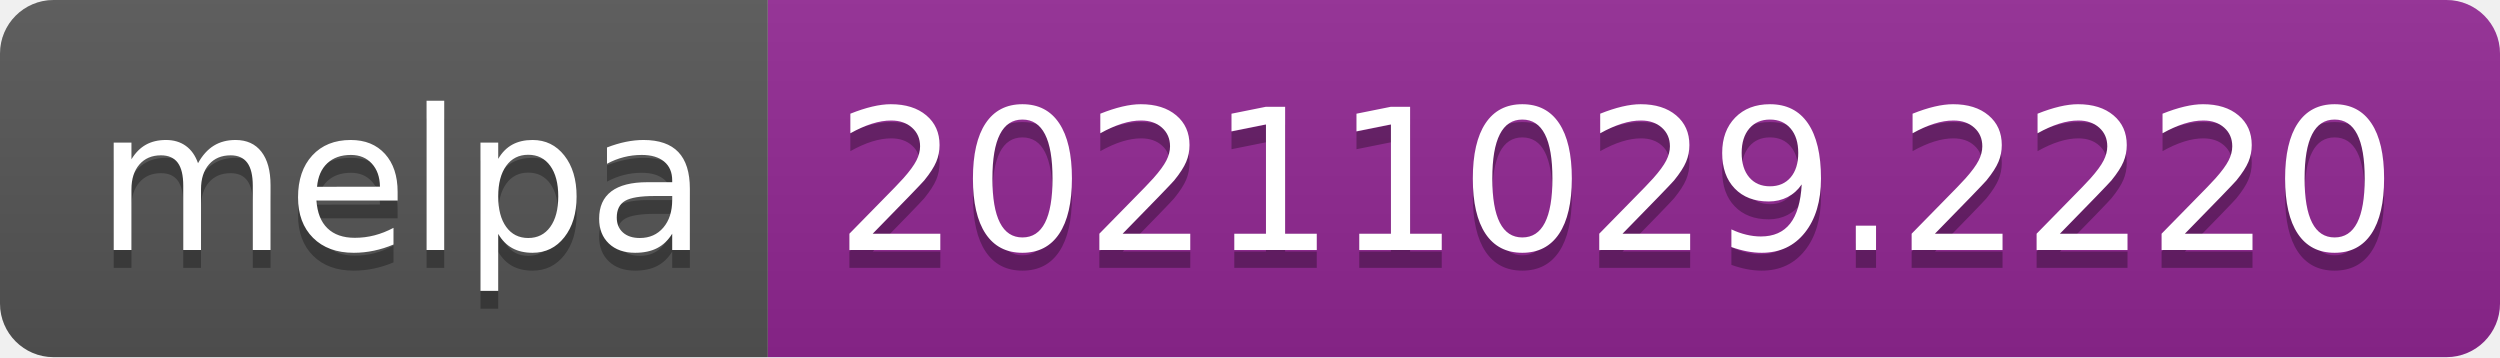
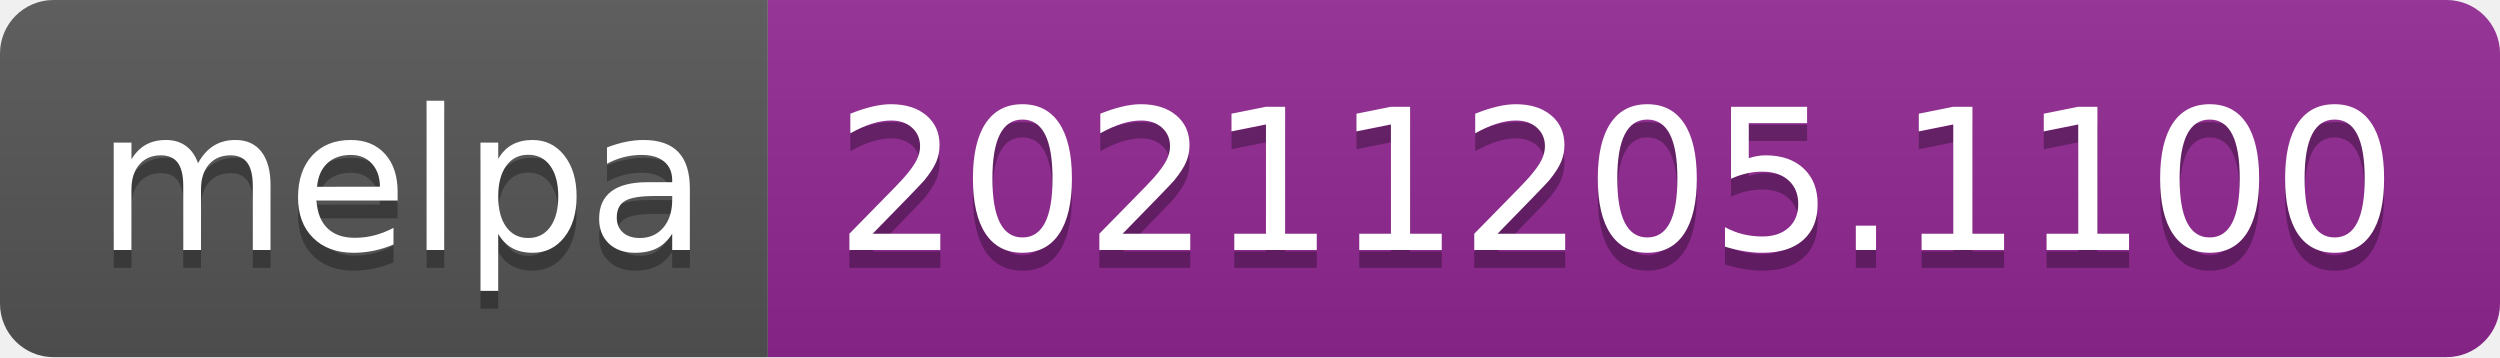
- <svg xmlns="http://www.w3.org/2000/svg" width="140" height="20" role="img" aria-label="melpa: 20211029.2220">
+ <svg xmlns="http://www.w3.org/2000/svg" width="140" height="20" role="img" aria-label="melpa: 20211205.1100">
  <linearGradient id="s" x2="0" y2="100%">
    <stop offset="0" stop-color="#bbb" stop-opacity=".1" />
    <stop offset="1" stop-opacity=".1" />
  </linearGradient>
  <clipPath id="r">
    <rect width="140" height="20" rx="3" fill="#fff" />
  </clipPath>
  <g clip-path="url(#r)">
    <rect width="43" height="20" fill="#555" />
    <rect x="43" width="97" height="20" fill="#922793" />
    <rect width="140" height="20" fill="url(#s)" />
  </g>
  <g fill="#fff" text-anchor="middle" font-family="Verdana,Geneva,DejaVu Sans,sans-serif" text-rendering="geometricPrecision" font-size="110">
    <text aria-hidden="true" x="225" y="150" fill="#010101" fill-opacity=".3" transform="scale(.1)" textLength="330">melpa</text>
    <text x="225" y="140" transform="scale(.1)" fill="#fff" textLength="330">melpa</text>
-     <text aria-hidden="true" x="905" y="150" fill="#010101" fill-opacity=".3" transform="scale(.1)" textLength="870">20211029.2220</text>
-     <text x="905" y="140" transform="scale(.1)" fill="#fff" textLength="870">20211029.2220</text>
+     <text aria-hidden="true" x="905" y="150" fill="#010101" fill-opacity=".3" transform="scale(.1)" textLength="870">20211205.1100</text>
+     <text x="905" y="140" transform="scale(.1)" fill="#fff" textLength="870">20211205.1100</text>
  </g>
</svg>
